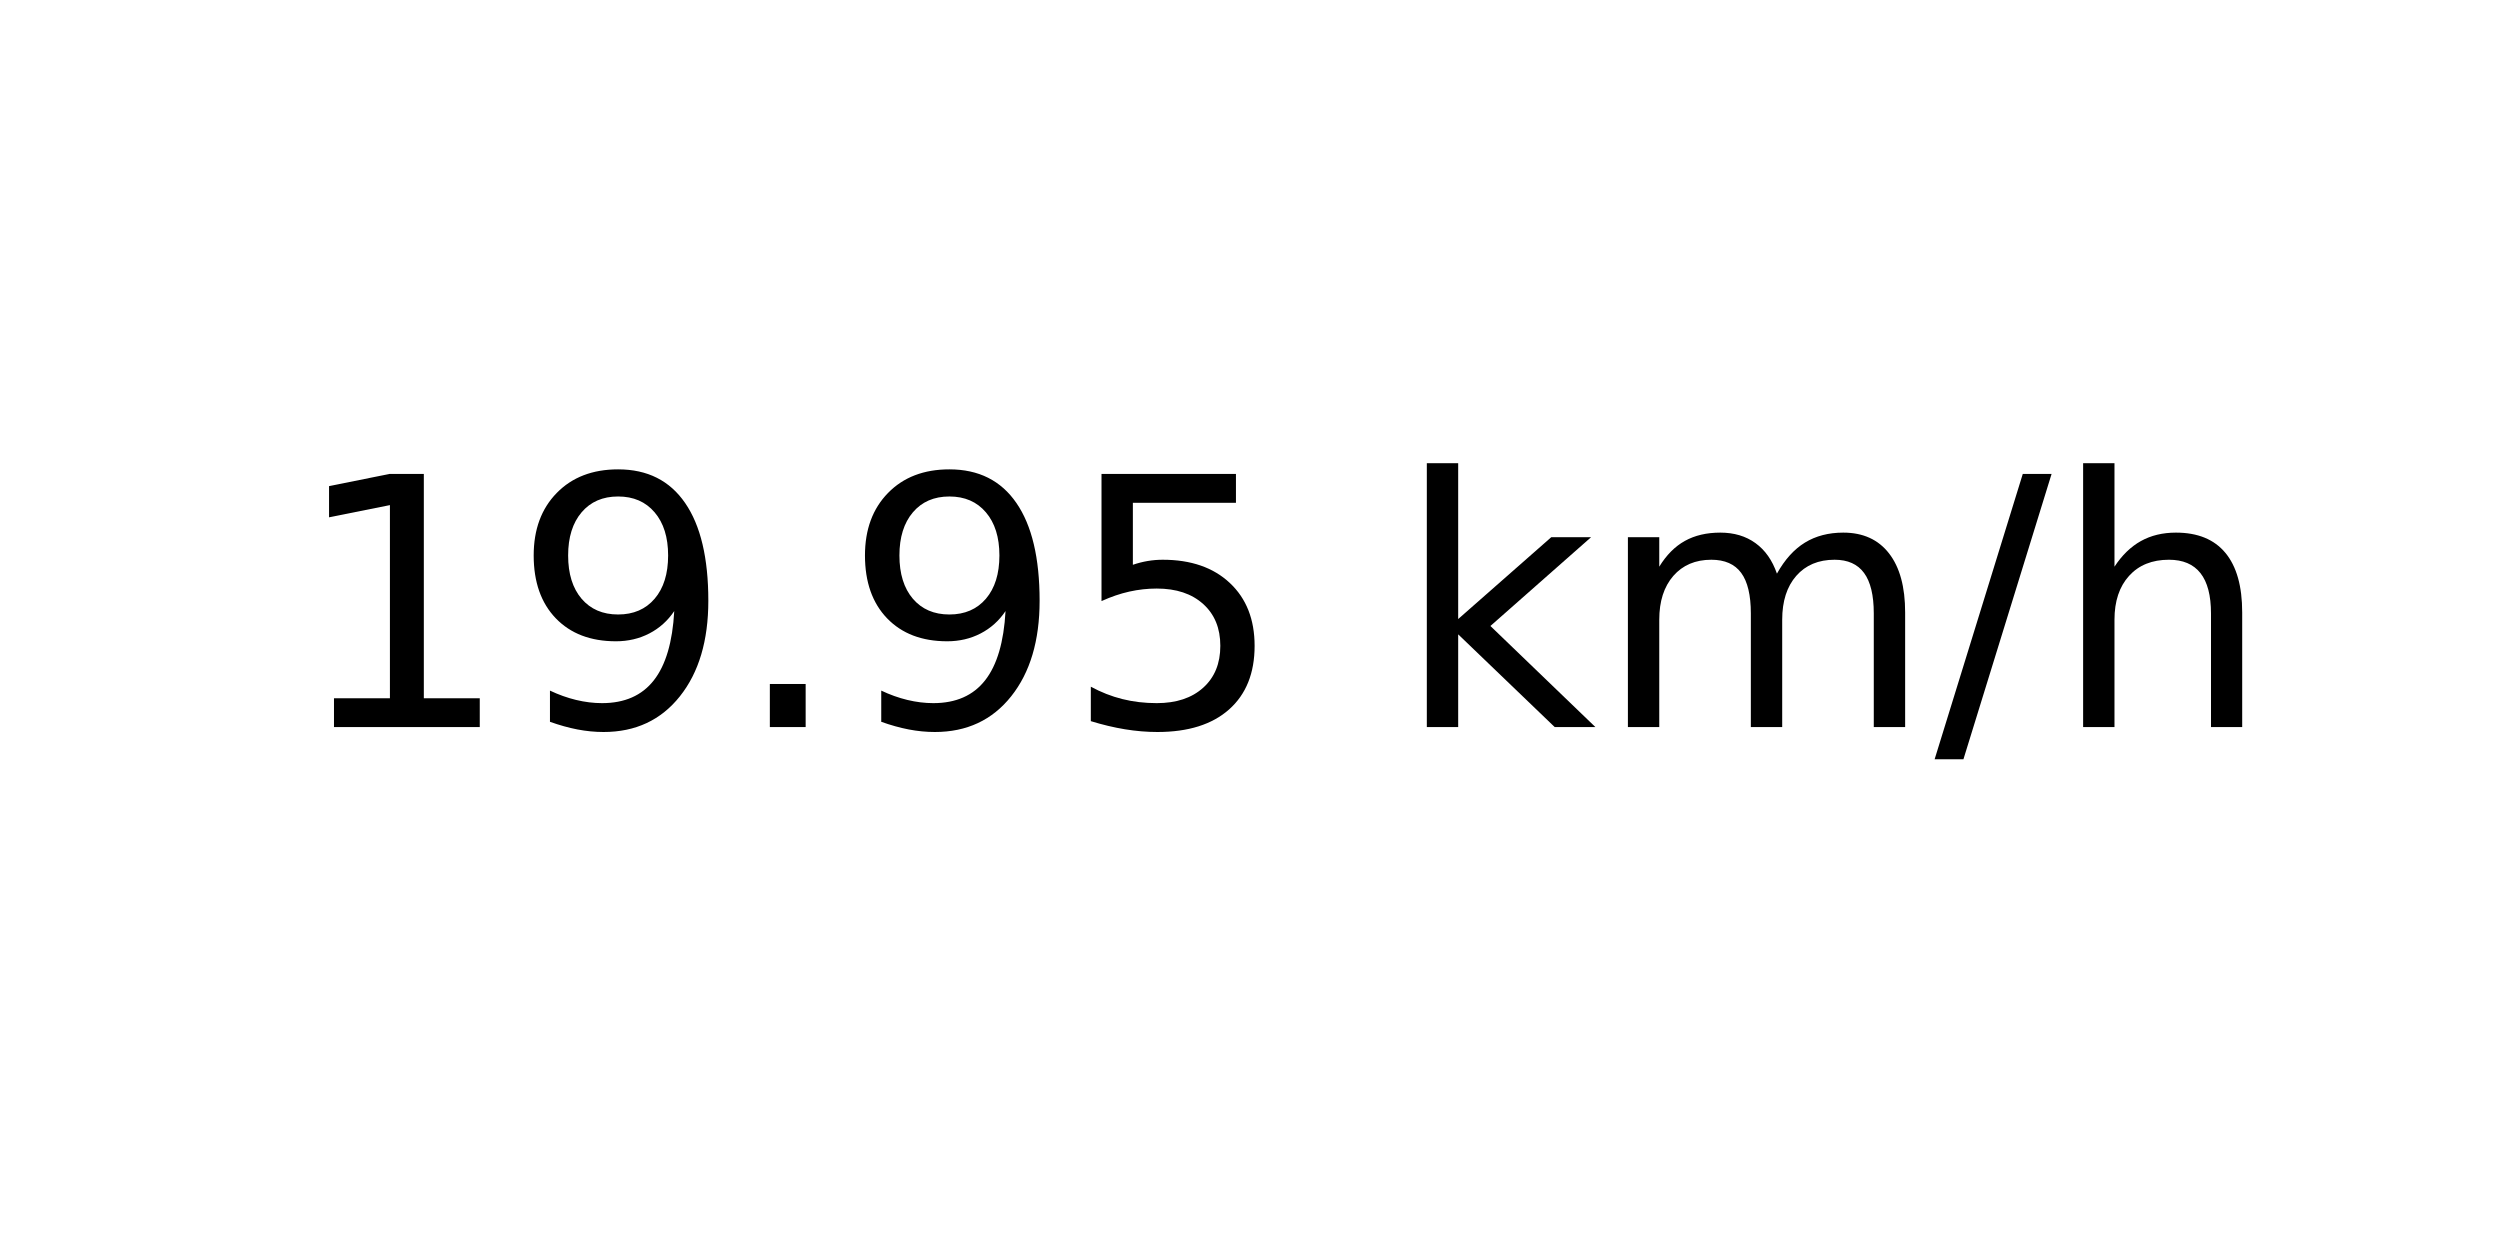
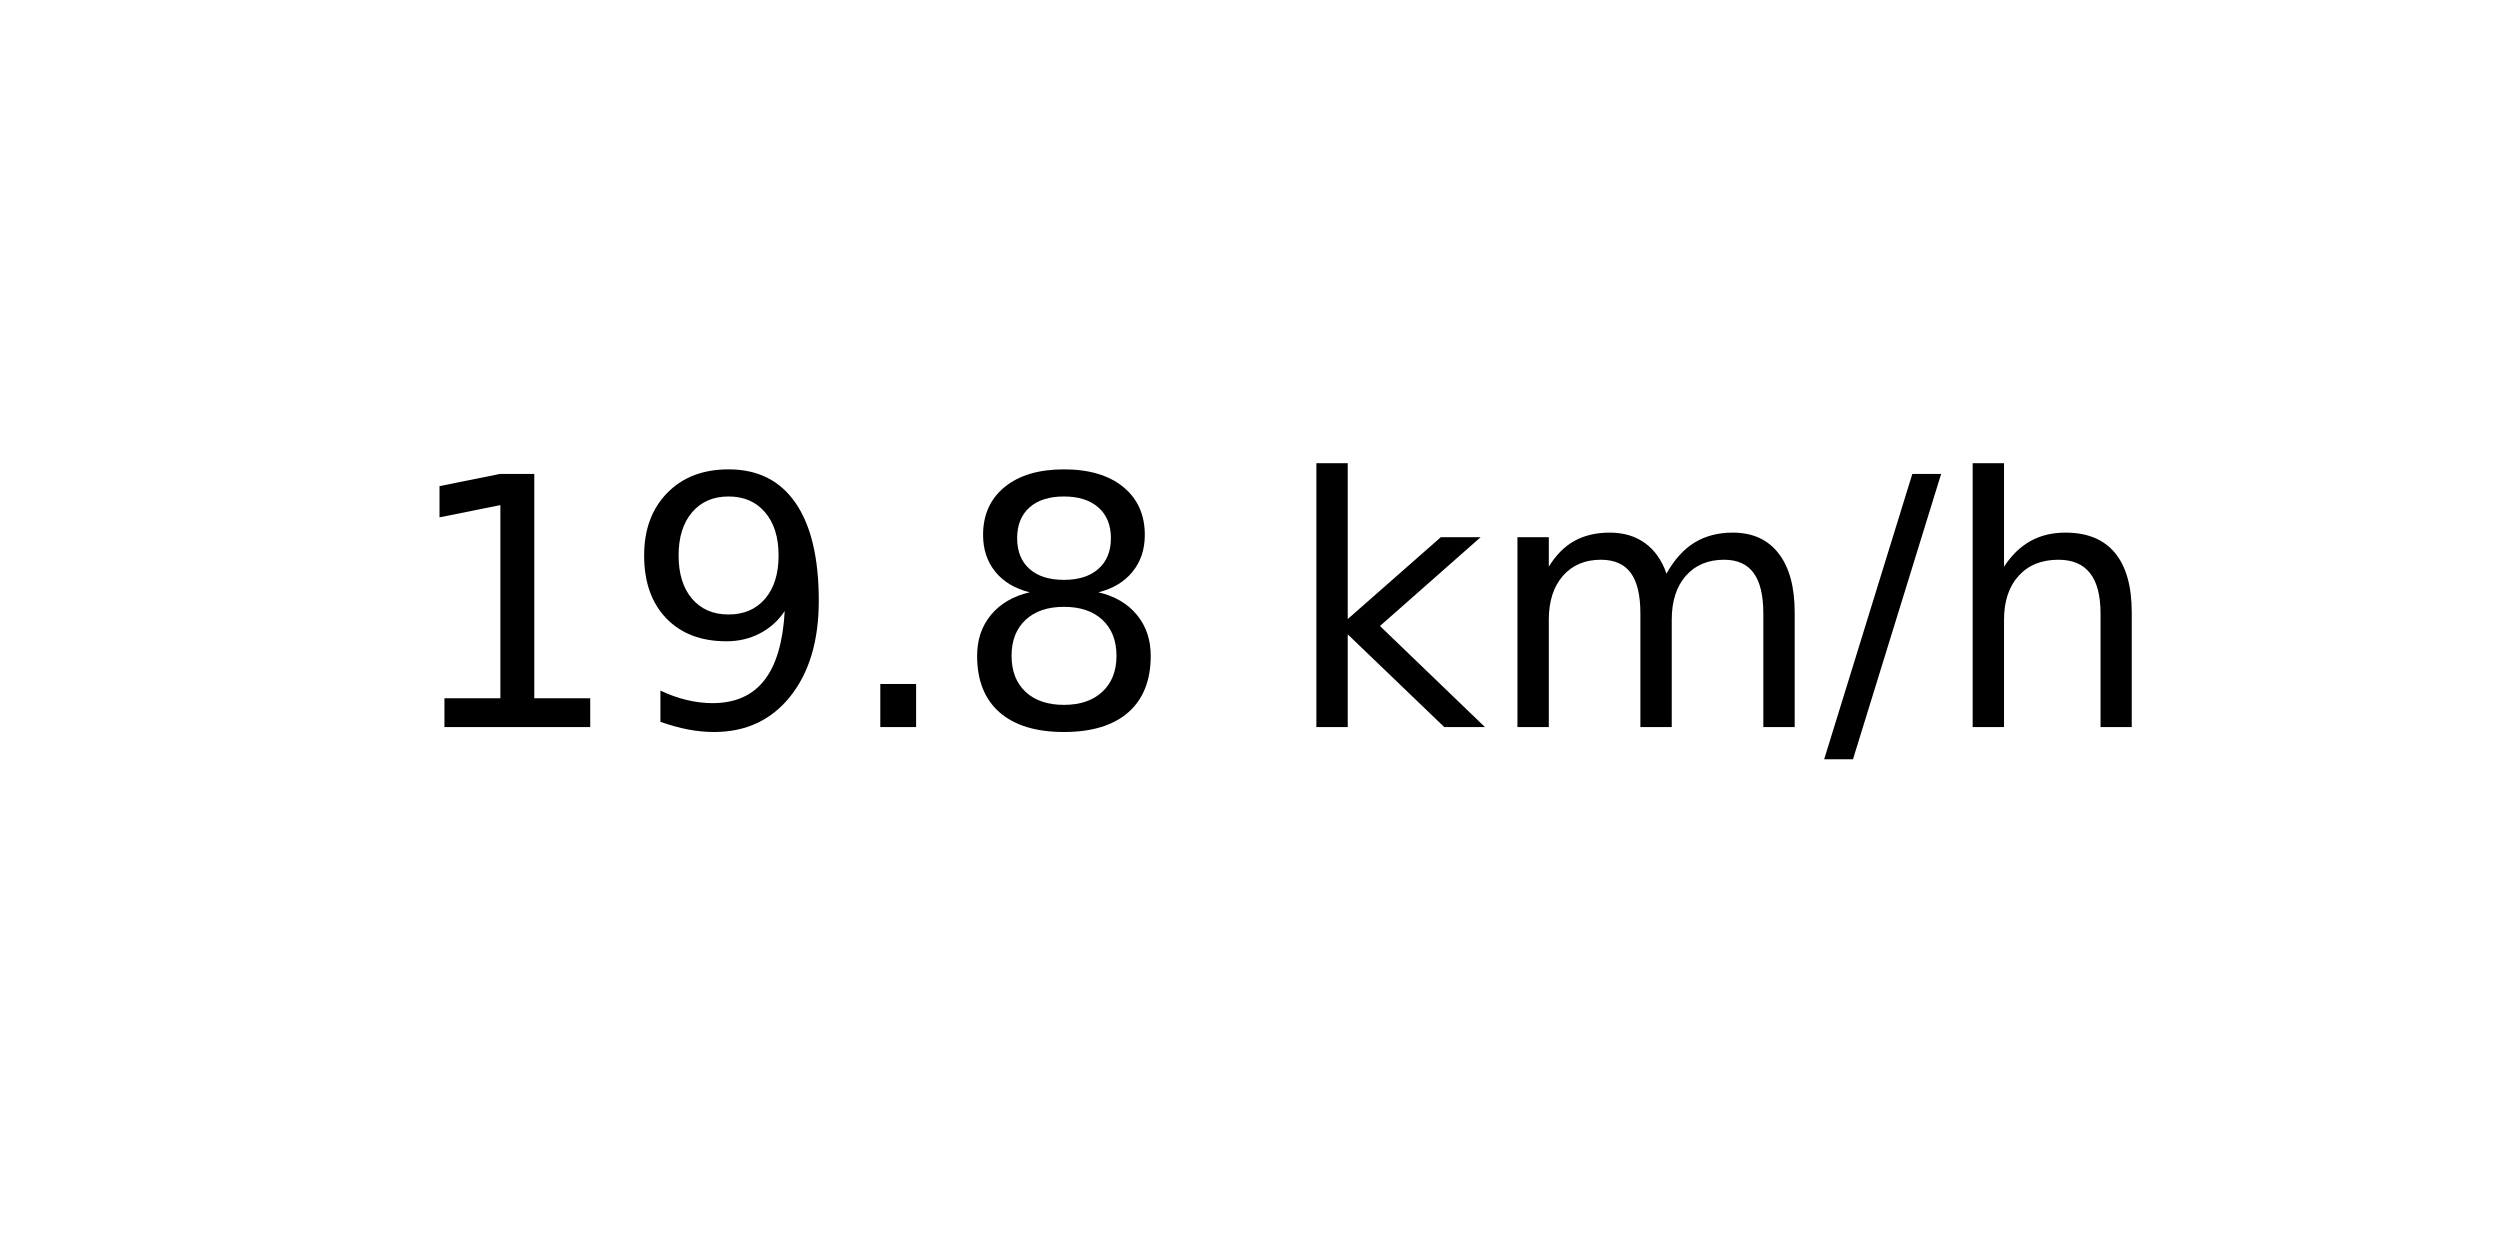
<svg xmlns="http://www.w3.org/2000/svg" xmlns:xlink="http://www.w3.org/1999/xlink" width="72pt" height="36pt" viewBox="0 0 72 36" version="1.1">
  <defs>
    <style type="text/css">*{stroke-linejoin: round; stroke-linecap: butt}</style>
  </defs>
  <g id="figure_1">
    <g id="axes_1">
      <g id="text_1">
-         <g transform="translate(8.378125 20.93937) scale(0.1 -0.1)">
+         <g transform="translate(11.55937 20.93937) scale(0.1 -0.1)">
          <defs>
            <path id="DejaVuSans-31" d="M 794 531  L 1825 531  L 1825 4091  L 703 3866  L 703 4441  L 1819 4666  L 2450 4666  L 2450 531  L 3481 531  L 3481 0  L 794 0  L 794 531  z " transform="scale(0.015625)" />
            <path id="DejaVuSans-39" d="M 703 97  L 703 672  Q 941 559 1184 500  Q 1428 441 1663 441  Q 2288 441 2617 861  Q 2947 1281 2994 2138  Q 2813 1869 2534 1725  Q 2256 1581 1919 1581  Q 1219 1581 811 2004  Q 403 2428 403 3163  Q 403 3881 828 4315  Q 1253 4750 1959 4750  Q 2769 4750 3195 4129  Q 3622 3509 3622 2328  Q 3622 1225 3098 567  Q 2575 -91 1691 -91  Q 1453 -91 1209 -44  Q 966 3 703 97  z M 1959 2075  Q 2384 2075 2632 2365  Q 2881 2656 2881 3163  Q 2881 3666 2632 3958  Q 2384 4250 1959 4250  Q 1534 4250 1286 3958  Q 1038 3666 1038 3163  Q 1038 2656 1286 2365  Q 1534 2075 1959 2075  z " transform="scale(0.015625)" />
            <path id="DejaVuSans-2e" d="M 684 794  L 1344 794  L 1344 0  L 684 0  L 684 794  z " transform="scale(0.015625)" />
-             <path id="DejaVuSans-35" d="M 691 4666  L 3169 4666  L 3169 4134  L 1269 4134  L 1269 2991  Q 1406 3038 1543 3061  Q 1681 3084 1819 3084  Q 2600 3084 3056 2656  Q 3513 2228 3513 1497  Q 3513 744 3044 326  Q 2575 -91 1722 -91  Q 1428 -91 1123 -41  Q 819 9 494 109  L 494 744  Q 775 591 1075 516  Q 1375 441 1709 441  Q 2250 441 2565 725  Q 2881 1009 2881 1497  Q 2881 1984 2565 2268  Q 2250 2553 1709 2553  Q 1456 2553 1204 2497  Q 953 2441 691 2322  L 691 4666  z " transform="scale(0.015625)" />
+             <path id="DejaVuSans-38" d="M 2034 2216  Q 1584 2216 1326 1975  Q 1069 1734 1069 1313  Q 1069 891 1326 650  Q 1584 409 2034 409  Q 2484 409 2743 651  Q 3003 894 3003 1313  Q 3003 1734 2745 1975  Q 2488 2216 2034 2216  z M 1403 2484  Q 997 2584 770 2862  Q 544 3141 544 3541  Q 544 4100 942 4425  Q 1341 4750 2034 4750  Q 2731 4750 3128 4425  Q 3525 4100 3525 3541  Q 3525 3141 3298 2862  Q 3072 2584 2669 2484  Q 3125 2378 3379 2068  Q 3634 1759 3634 1313  Q 3634 634 3220 271  Q 2806 -91 2034 -91  Q 1263 -91 848 271  Q 434 634 434 1313  Q 434 1759 690 2068  Q 947 2378 1403 2484  z M 1172 3481  Q 1172 3119 1398 2916  Q 1625 2713 2034 2713  Q 2441 2713 2670 2916  Q 2900 3119 2900 3481  Q 2900 3844 2670 4047  Q 2441 4250 2034 4250  Q 1625 4250 1398 4047  Q 1172 3844 1172 3481  z " transform="scale(0.015625)" />
            <path id="DejaVuSans-20" transform="scale(0.015625)" />
            <path id="DejaVuSans-6b" d="M 581 4863  L 1159 4863  L 1159 1991  L 2875 3500  L 3609 3500  L 1753 1863  L 3688 0  L 2938 0  L 1159 1709  L 1159 0  L 581 0  L 581 4863  z " transform="scale(0.015625)" />
            <path id="DejaVuSans-6d" d="M 3328 2828  Q 3544 3216 3844 3400  Q 4144 3584 4550 3584  Q 5097 3584 5394 3201  Q 5691 2819 5691 2113  L 5691 0  L 5113 0  L 5113 2094  Q 5113 2597 4934 2840  Q 4756 3084 4391 3084  Q 3944 3084 3684 2787  Q 3425 2491 3425 1978  L 3425 0  L 2847 0  L 2847 2094  Q 2847 2600 2669 2842  Q 2491 3084 2119 3084  Q 1678 3084 1418 2786  Q 1159 2488 1159 1978  L 1159 0  L 581 0  L 581 3500  L 1159 3500  L 1159 2956  Q 1356 3278 1631 3431  Q 1906 3584 2284 3584  Q 2666 3584 2933 3390  Q 3200 3197 3328 2828  z " transform="scale(0.015625)" />
            <path id="DejaVuSans-2f" d="M 1625 4666  L 2156 4666  L 531 -594  L 0 -594  L 1625 4666  z " transform="scale(0.015625)" />
            <path id="DejaVuSans-68" d="M 3513 2113  L 3513 0  L 2938 0  L 2938 2094  Q 2938 2591 2744 2837  Q 2550 3084 2163 3084  Q 1697 3084 1428 2787  Q 1159 2491 1159 1978  L 1159 0  L 581 0  L 581 4863  L 1159 4863  L 1159 2956  Q 1366 3272 1645 3428  Q 1925 3584 2291 3584  Q 2894 3584 3203 3211  Q 3513 2838 3513 2113  z " transform="scale(0.015625)" />
          </defs>
          <use xlink:href="#DejaVuSans-31" />
          <use xlink:href="#DejaVuSans-39" x="63.623" />
          <use xlink:href="#DejaVuSans-2e" x="127.246" />
-           <use xlink:href="#DejaVuSans-39" x="159.033" />
-           <use xlink:href="#DejaVuSans-35" x="222.656" />
-           <use xlink:href="#DejaVuSans-20" x="286.279" />
-           <use xlink:href="#DejaVuSans-6b" x="318.066" />
-           <use xlink:href="#DejaVuSans-6d" x="375.977" />
-           <use xlink:href="#DejaVuSans-2f" x="473.389" />
-           <use xlink:href="#DejaVuSans-68" x="507.08" />
+           <use xlink:href="#DejaVuSans-38" x="159.033" />
+           <use xlink:href="#DejaVuSans-20" x="222.656" />
+           <use xlink:href="#DejaVuSans-6b" x="254.443" />
+           <use xlink:href="#DejaVuSans-6d" x="312.354" />
+           <use xlink:href="#DejaVuSans-2f" x="409.766" />
+           <use xlink:href="#DejaVuSans-68" x="443.457" />
        </g>
      </g>
    </g>
  </g>
</svg>
